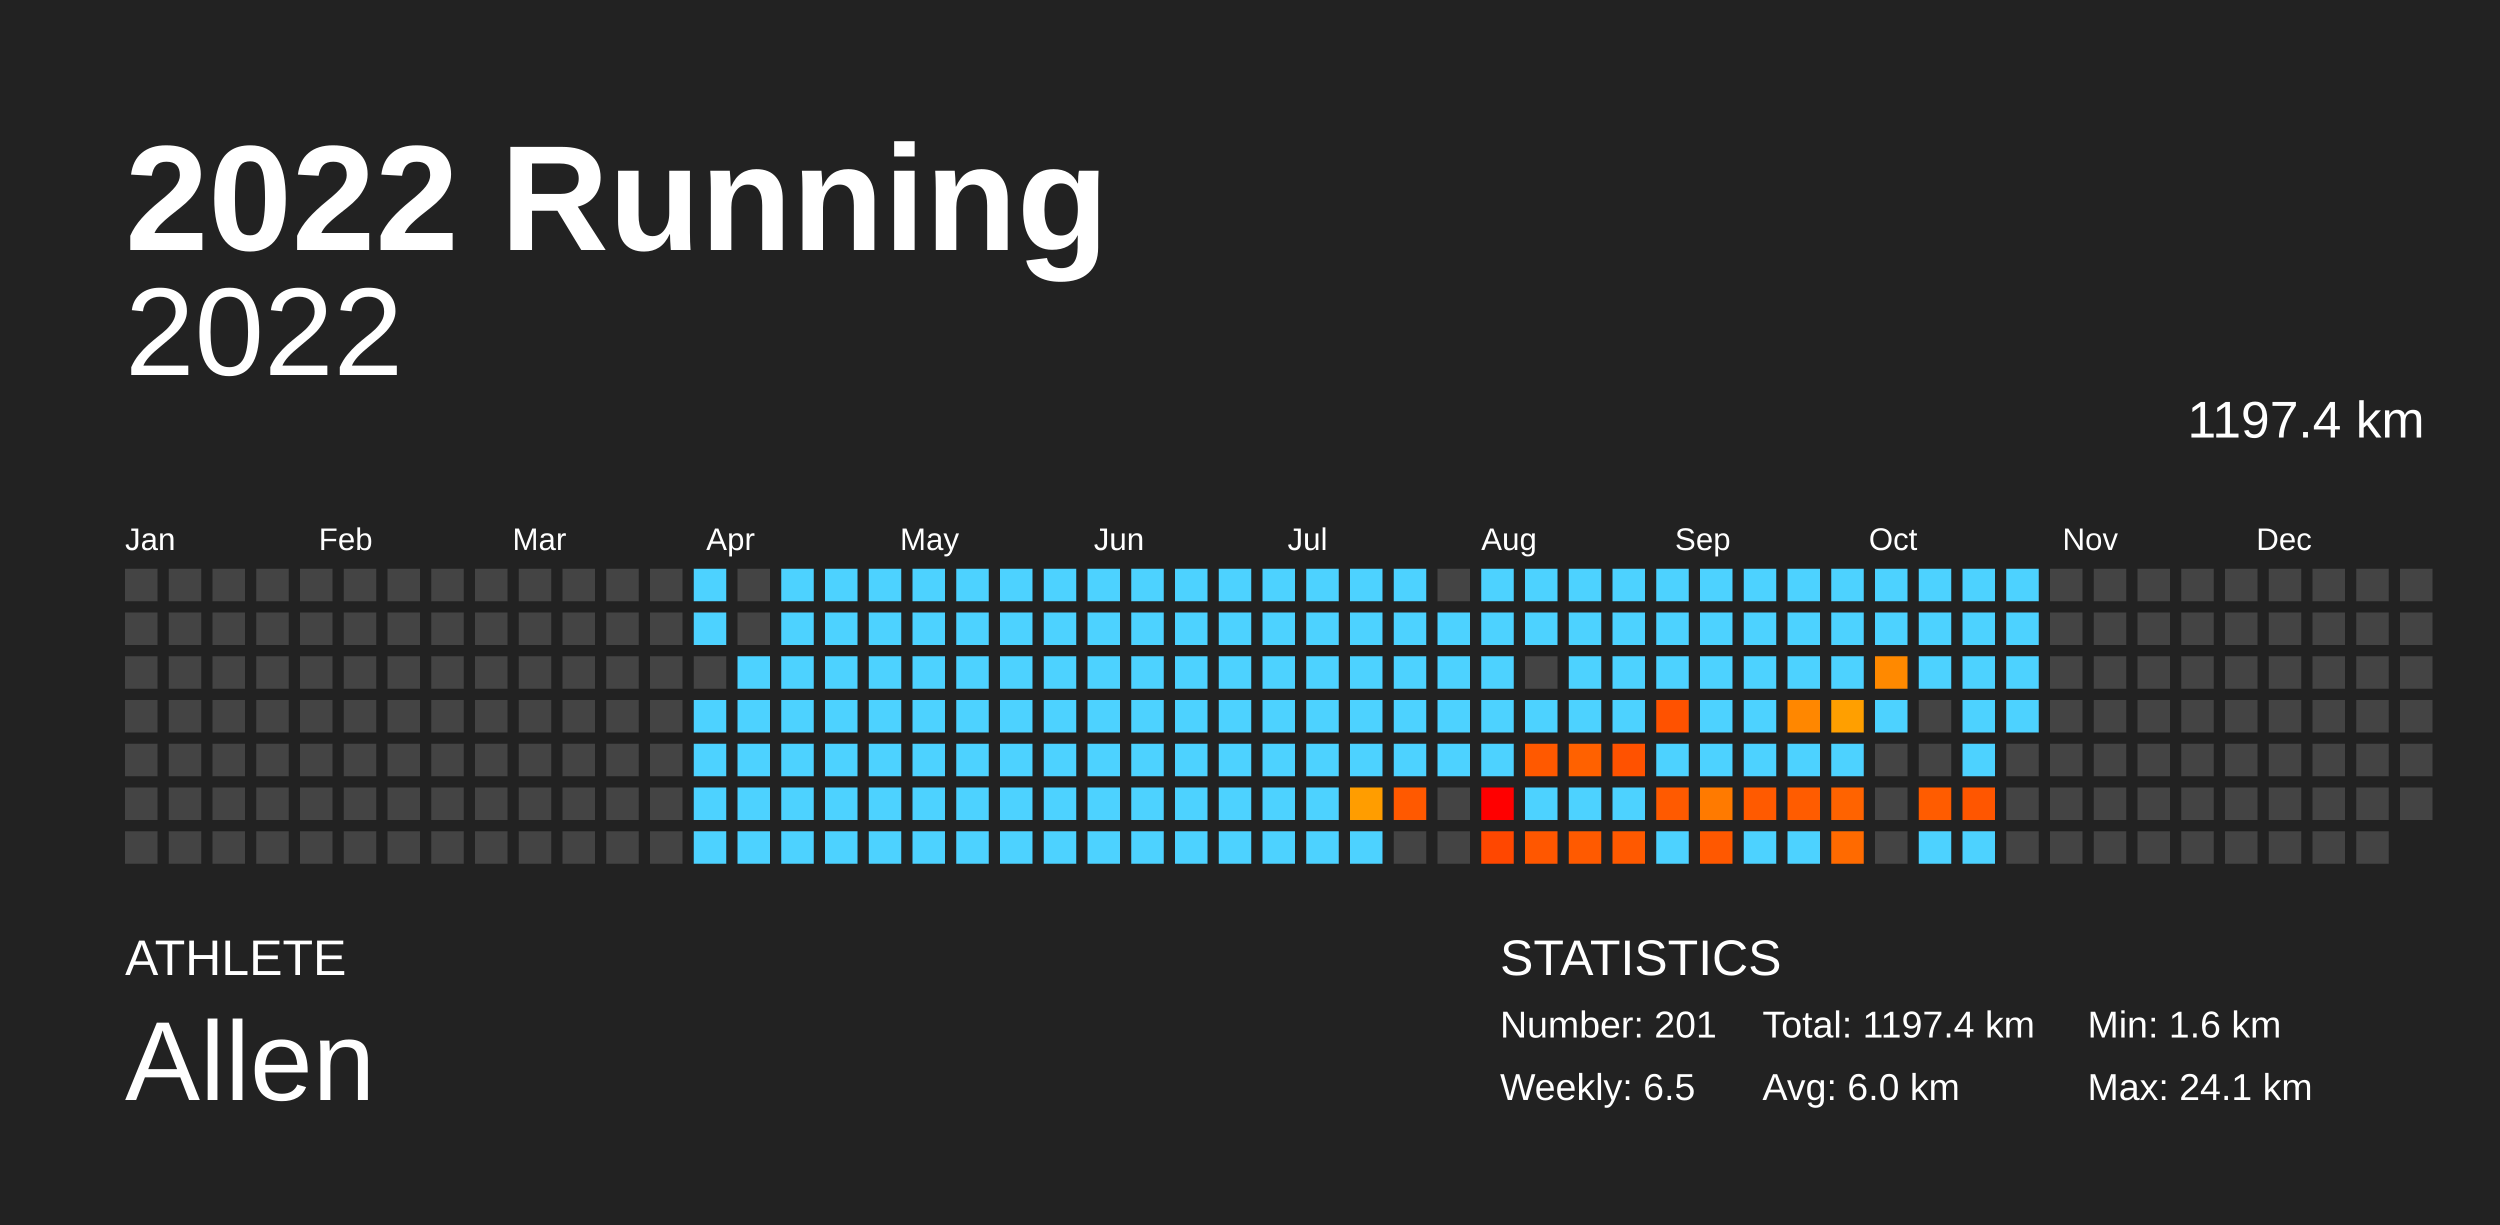
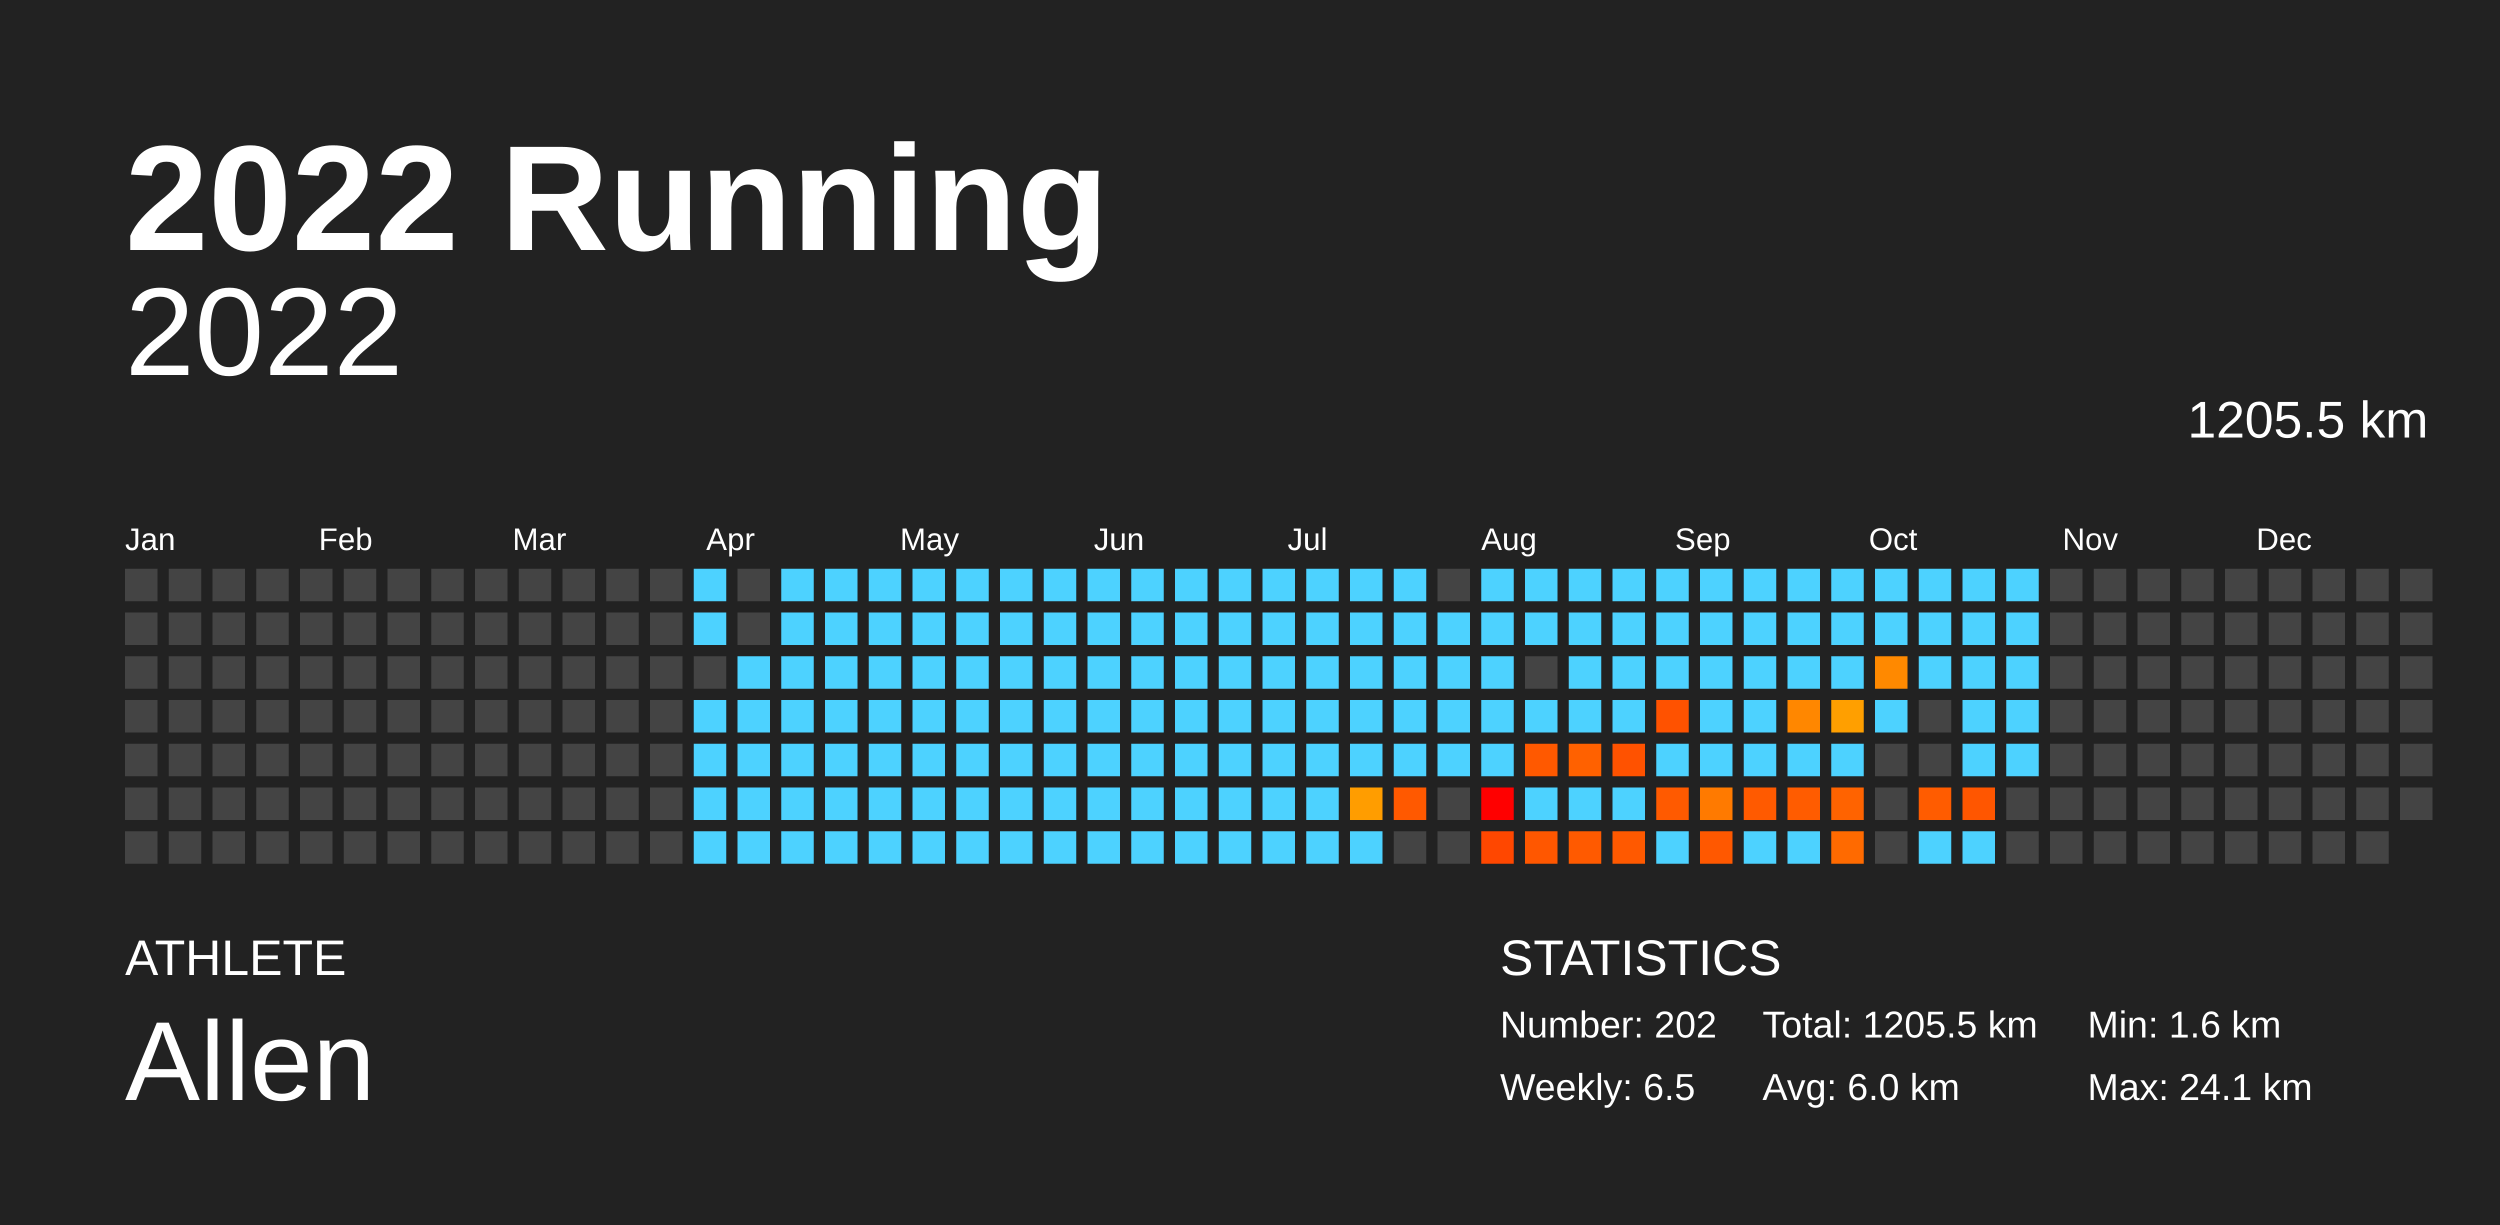
<svg xmlns="http://www.w3.org/2000/svg" baseProfile="full" height="98mm" version="1.1" viewBox="0,0,200,98" width="200mm">
  <defs />
  <rect fill="#222222" height="98" width="200" x="0" y="0" />
  <text fill="#FFFFFF" style="font-size:12px; font-family:Arial; font-weight:bold;" x="10" y="20">2022 Running</text>
  <text fill="#FFFFFF" style="font-size:4px; font-family:Arial" x="10" y="78">ATHLETE</text>
  <text fill="#FFFFFF" style="font-size:9px; font-family:Arial" x="10" y="88">Allen</text>
  <text fill="#FFFFFF" style="font-size:4px; font-family:Arial" x="120" y="78">STATISTICS</text>
-   <text fill="#FFFFFF" style="font-size:3px; font-family:Arial" x="120" y="83">Number: 201</text>
+   <text fill="#FFFFFF" style="font-size:3px; font-family:Arial" x="120" y="83">Number: 202</text>
  <text fill="#FFFFFF" style="font-size:3px; font-family:Arial" x="120" y="88">Weekly: 6.5</text>
-   <text fill="#FFFFFF" style="font-size:3px; font-family:Arial" x="141" y="83">Total: 1197.4 km</text>
+   <text fill="#FFFFFF" style="font-size:3px; font-family:Arial" x="141" y="83">Total: 1205.5 km</text>
  <text fill="#FFFFFF" style="font-size:3px; font-family:Arial" x="141" y="88">Avg: 6.0 km</text>
  <text fill="#FFFFFF" style="font-size:3px; font-family:Arial" x="167" y="83">Min: 1.6 km</text>
  <text fill="#FFFFFF" style="font-size:3px; font-family:Arial" x="167" y="88">Max: 24.1 km</text>
  <text alignment-baseline="hanging" fill="#FFFFFF" style="font-size:10.0px; font-family:Arial;" x="10" y="30">2022</text>
-   <text alignment-baseline="hanging" fill="#FFFFFF" style="font-size:4.125px; font-family:Arial;" x="175" y="35">1197.4 km</text>
+   <text alignment-baseline="hanging" fill="#FFFFFF" style="font-size:4.125px; font-family:Arial;" x="175" y="35">1205.5 km</text>
  <text fill="#FFFFFF" style="font-size:2.5px; font-family:Arial" x="10.0" y="44">Jan</text>
  <text fill="#FFFFFF" style="font-size:2.5px; font-family:Arial" x="25.5" y="44">Feb</text>
  <text fill="#FFFFFF" style="font-size:2.5px; font-family:Arial" x="41.0" y="44">Mar</text>
  <text fill="#FFFFFF" style="font-size:2.5px; font-family:Arial" x="56.5" y="44">Apr</text>
  <text fill="#FFFFFF" style="font-size:2.5px; font-family:Arial" x="72.0" y="44">May</text>
  <text fill="#FFFFFF" style="font-size:2.5px; font-family:Arial" x="87.5" y="44">Jun</text>
  <text fill="#FFFFFF" style="font-size:2.5px; font-family:Arial" x="103.0" y="44">Jul</text>
  <text fill="#FFFFFF" style="font-size:2.5px; font-family:Arial" x="118.5" y="44">Aug</text>
  <text fill="#FFFFFF" style="font-size:2.5px; font-family:Arial" x="134.0" y="44">Sep</text>
  <text fill="#FFFFFF" style="font-size:2.5px; font-family:Arial" x="149.5" y="44">Oct</text>
  <text fill="#FFFFFF" style="font-size:2.5px; font-family:Arial" x="165.0" y="44">Nov</text>
  <text fill="#FFFFFF" style="font-size:2.5px; font-family:Arial" x="180.5" y="44">Dec</text>
  <rect fill="#444444" height="2.6" width="2.6" x="10.0" y="45.5" />
  <rect fill="#444444" height="2.6" width="2.6" x="10.0" y="49.0" />
  <rect fill="#444444" height="2.6" width="2.6" x="10.0" y="52.5" />
  <rect fill="#444444" height="2.6" width="2.6" x="10.0" y="56.0" />
  <rect fill="#444444" height="2.6" width="2.6" x="10.0" y="59.5" />
  <rect fill="#444444" height="2.6" width="2.6" x="10.0" y="63.0" />
  <rect fill="#444444" height="2.6" width="2.6" x="10.0" y="66.5" />
  <rect fill="#444444" height="2.6" width="2.6" x="13.5" y="45.5" />
  <rect fill="#444444" height="2.6" width="2.6" x="13.5" y="49.0" />
  <rect fill="#444444" height="2.6" width="2.6" x="13.5" y="52.5" />
  <rect fill="#444444" height="2.6" width="2.6" x="13.5" y="56.0" />
  <rect fill="#444444" height="2.6" width="2.6" x="13.5" y="59.5" />
  <rect fill="#444444" height="2.6" width="2.6" x="13.5" y="63.0" />
  <rect fill="#444444" height="2.6" width="2.6" x="13.5" y="66.5" />
  <rect fill="#444444" height="2.6" width="2.6" x="17.0" y="45.5" />
  <rect fill="#444444" height="2.6" width="2.6" x="17.0" y="49.0" />
  <rect fill="#444444" height="2.6" width="2.6" x="17.0" y="52.5" />
  <rect fill="#444444" height="2.6" width="2.6" x="17.0" y="56.0" />
  <rect fill="#444444" height="2.6" width="2.6" x="17.0" y="59.5" />
  <rect fill="#444444" height="2.6" width="2.6" x="17.0" y="63.0" />
  <rect fill="#444444" height="2.6" width="2.6" x="17.0" y="66.5" />
  <rect fill="#444444" height="2.6" width="2.6" x="20.5" y="45.5" />
  <rect fill="#444444" height="2.6" width="2.6" x="20.5" y="49.0" />
  <rect fill="#444444" height="2.6" width="2.6" x="20.5" y="52.5" />
  <rect fill="#444444" height="2.6" width="2.6" x="20.5" y="56.0" />
  <rect fill="#444444" height="2.6" width="2.6" x="20.5" y="59.5" />
  <rect fill="#444444" height="2.6" width="2.6" x="20.5" y="63.0" />
  <rect fill="#444444" height="2.6" width="2.6" x="20.5" y="66.5" />
  <rect fill="#444444" height="2.6" width="2.6" x="24.0" y="45.5" />
  <rect fill="#444444" height="2.6" width="2.6" x="24.0" y="49.0" />
  <rect fill="#444444" height="2.6" width="2.6" x="24.0" y="52.5" />
  <rect fill="#444444" height="2.6" width="2.6" x="24.0" y="56.0" />
  <rect fill="#444444" height="2.6" width="2.6" x="24.0" y="59.5" />
  <rect fill="#444444" height="2.6" width="2.6" x="24.0" y="63.0" />
  <rect fill="#444444" height="2.6" width="2.6" x="24.0" y="66.5" />
  <rect fill="#444444" height="2.6" width="2.6" x="27.5" y="45.5" />
  <rect fill="#444444" height="2.6" width="2.6" x="27.5" y="49.0" />
  <rect fill="#444444" height="2.6" width="2.6" x="27.5" y="52.5" />
  <rect fill="#444444" height="2.6" width="2.6" x="27.5" y="56.0" />
  <rect fill="#444444" height="2.6" width="2.6" x="27.5" y="59.5" />
  <rect fill="#444444" height="2.6" width="2.6" x="27.5" y="63.0" />
  <rect fill="#444444" height="2.6" width="2.6" x="27.5" y="66.5" />
  <rect fill="#444444" height="2.6" width="2.6" x="31.0" y="45.5" />
  <rect fill="#444444" height="2.6" width="2.6" x="31.0" y="49.0" />
  <rect fill="#444444" height="2.6" width="2.6" x="31.0" y="52.5" />
  <rect fill="#444444" height="2.6" width="2.6" x="31.0" y="56.0" />
  <rect fill="#444444" height="2.6" width="2.6" x="31.0" y="59.5" />
  <rect fill="#444444" height="2.6" width="2.6" x="31.0" y="63.0" />
  <rect fill="#444444" height="2.6" width="2.6" x="31.0" y="66.5" />
  <rect fill="#444444" height="2.6" width="2.6" x="34.5" y="45.5" />
  <rect fill="#444444" height="2.6" width="2.6" x="34.5" y="49.0" />
  <rect fill="#444444" height="2.6" width="2.6" x="34.5" y="52.5" />
  <rect fill="#444444" height="2.6" width="2.6" x="34.5" y="56.0" />
  <rect fill="#444444" height="2.6" width="2.6" x="34.5" y="59.5" />
  <rect fill="#444444" height="2.6" width="2.6" x="34.5" y="63.0" />
  <rect fill="#444444" height="2.6" width="2.6" x="34.5" y="66.5" />
  <rect fill="#444444" height="2.6" width="2.6" x="38.0" y="45.5" />
  <rect fill="#444444" height="2.6" width="2.6" x="38.0" y="49.0" />
  <rect fill="#444444" height="2.6" width="2.6" x="38.0" y="52.5" />
  <rect fill="#444444" height="2.6" width="2.6" x="38.0" y="56.0" />
  <rect fill="#444444" height="2.6" width="2.6" x="38.0" y="59.5" />
  <rect fill="#444444" height="2.6" width="2.6" x="38.0" y="63.0" />
  <rect fill="#444444" height="2.6" width="2.6" x="38.0" y="66.5" />
  <rect fill="#444444" height="2.6" width="2.6" x="41.5" y="45.5" />
  <rect fill="#444444" height="2.6" width="2.6" x="41.5" y="49.0" />
  <rect fill="#444444" height="2.6" width="2.6" x="41.5" y="52.5" />
  <rect fill="#444444" height="2.6" width="2.6" x="41.5" y="56.0" />
  <rect fill="#444444" height="2.6" width="2.6" x="41.5" y="59.5" />
  <rect fill="#444444" height="2.6" width="2.6" x="41.5" y="63.0" />
  <rect fill="#444444" height="2.6" width="2.6" x="41.5" y="66.5" />
  <rect fill="#444444" height="2.6" width="2.6" x="45.0" y="45.5" />
  <rect fill="#444444" height="2.6" width="2.6" x="45.0" y="49.0" />
  <rect fill="#444444" height="2.6" width="2.6" x="45.0" y="52.5" />
  <rect fill="#444444" height="2.6" width="2.6" x="45.0" y="56.0" />
  <rect fill="#444444" height="2.6" width="2.6" x="45.0" y="59.5" />
  <rect fill="#444444" height="2.6" width="2.6" x="45.0" y="63.0" />
  <rect fill="#444444" height="2.6" width="2.6" x="45.0" y="66.5" />
  <rect fill="#444444" height="2.6" width="2.6" x="48.5" y="45.5" />
  <rect fill="#444444" height="2.6" width="2.6" x="48.5" y="49.0" />
  <rect fill="#444444" height="2.6" width="2.6" x="48.5" y="52.5" />
  <rect fill="#444444" height="2.6" width="2.6" x="48.5" y="56.0" />
  <rect fill="#444444" height="2.6" width="2.6" x="48.5" y="59.5" />
  <rect fill="#444444" height="2.6" width="2.6" x="48.5" y="63.0" />
  <rect fill="#444444" height="2.6" width="2.6" x="48.5" y="66.5" />
  <rect fill="#444444" height="2.6" width="2.6" x="52.0" y="45.5" />
  <rect fill="#444444" height="2.6" width="2.6" x="52.0" y="49.0" />
  <rect fill="#444444" height="2.6" width="2.6" x="52.0" y="52.5" />
  <rect fill="#444444" height="2.6" width="2.6" x="52.0" y="56.0" />
  <rect fill="#444444" height="2.6" width="2.6" x="52.0" y="59.5" />
  <rect fill="#444444" height="2.6" width="2.6" x="52.0" y="63.0" />
  <rect fill="#444444" height="2.6" width="2.6" x="52.0" y="66.5" />
  <rect fill="#4dd2ff" height="2.6" width="2.6" x="55.5" y="45.5" />
  <rect fill="#4dd2ff" height="2.6" width="2.6" x="55.5" y="49.0" />
  <rect fill="#444444" height="2.6" width="2.6" x="55.5" y="52.5" />
  <rect fill="#4dd2ff" height="2.6" width="2.6" x="55.5" y="56.0" />
  <rect fill="#4dd2ff" height="2.6" width="2.6" x="55.5" y="59.5" />
  <rect fill="#4dd2ff" height="2.6" width="2.6" x="55.5" y="63.0" />
  <rect fill="#4dd2ff" height="2.6" width="2.6" x="55.5" y="66.5" />
  <rect fill="#444444" height="2.6" width="2.6" x="59.0" y="45.5" />
  <rect fill="#444444" height="2.6" width="2.6" x="59.0" y="49.0" />
  <rect fill="#4dd2ff" height="2.6" width="2.6" x="59.0" y="52.5" />
  <rect fill="#4dd2ff" height="2.6" width="2.6" x="59.0" y="56.0" />
  <rect fill="#4dd2ff" height="2.6" width="2.6" x="59.0" y="59.5" />
  <rect fill="#4dd2ff" height="2.6" width="2.6" x="59.0" y="63.0" />
  <rect fill="#4dd2ff" height="2.6" width="2.6" x="59.0" y="66.5" />
  <rect fill="#4dd2ff" height="2.6" width="2.6" x="62.5" y="45.5" />
  <rect fill="#4dd2ff" height="2.6" width="2.6" x="62.5" y="49.0" />
  <rect fill="#4dd2ff" height="2.6" width="2.6" x="62.5" y="52.5" />
  <rect fill="#4dd2ff" height="2.6" width="2.6" x="62.5" y="56.0" />
  <rect fill="#4dd2ff" height="2.6" width="2.6" x="62.5" y="59.5" />
  <rect fill="#4dd2ff" height="2.6" width="2.6" x="62.5" y="63.0" />
  <rect fill="#4dd2ff" height="2.6" width="2.6" x="62.5" y="66.5" />
  <rect fill="#4dd2ff" height="2.6" width="2.6" x="66.0" y="45.5" />
  <rect fill="#4dd2ff" height="2.6" width="2.6" x="66.0" y="49.0" />
  <rect fill="#4dd2ff" height="2.6" width="2.6" x="66.0" y="52.5" />
  <rect fill="#4dd2ff" height="2.6" width="2.6" x="66.0" y="56.0" />
  <rect fill="#4dd2ff" height="2.6" width="2.6" x="66.0" y="59.5" />
  <rect fill="#4dd2ff" height="2.6" width="2.6" x="66.0" y="63.0" />
  <rect fill="#4dd2ff" height="2.6" width="2.6" x="66.0" y="66.5" />
  <rect fill="#4dd2ff" height="2.6" width="2.6" x="69.5" y="45.5" />
  <rect fill="#4dd2ff" height="2.6" width="2.6" x="69.5" y="49.0" />
  <rect fill="#4dd2ff" height="2.6" width="2.6" x="69.5" y="52.5" />
  <rect fill="#4dd2ff" height="2.6" width="2.6" x="69.5" y="56.0" />
  <rect fill="#4dd2ff" height="2.6" width="2.6" x="69.5" y="59.5" />
  <rect fill="#4dd2ff" height="2.6" width="2.6" x="69.5" y="63.0" />
  <rect fill="#4dd2ff" height="2.6" width="2.6" x="69.5" y="66.5" />
  <rect fill="#4dd2ff" height="2.6" width="2.6" x="73.0" y="45.5" />
  <rect fill="#4dd2ff" height="2.6" width="2.6" x="73.0" y="49.0" />
  <rect fill="#4dd2ff" height="2.6" width="2.6" x="73.0" y="52.5" />
  <rect fill="#4dd2ff" height="2.6" width="2.6" x="73.0" y="56.0" />
  <rect fill="#4dd2ff" height="2.6" width="2.6" x="73.0" y="59.5" />
  <rect fill="#4dd2ff" height="2.6" width="2.6" x="73.0" y="63.0" />
  <rect fill="#4dd2ff" height="2.6" width="2.6" x="73.0" y="66.5" />
  <rect fill="#4dd2ff" height="2.6" width="2.6" x="76.5" y="45.5" />
  <rect fill="#4dd2ff" height="2.6" width="2.6" x="76.5" y="49.0" />
  <rect fill="#4dd2ff" height="2.6" width="2.6" x="76.5" y="52.5" />
  <rect fill="#4dd2ff" height="2.6" width="2.6" x="76.5" y="56.0" />
  <rect fill="#4dd2ff" height="2.6" width="2.6" x="76.5" y="59.5" />
  <rect fill="#4dd2ff" height="2.6" width="2.6" x="76.5" y="63.0" />
  <rect fill="#4dd2ff" height="2.6" width="2.6" x="76.5" y="66.5" />
  <rect fill="#4dd2ff" height="2.6" width="2.6" x="80.0" y="45.5" />
  <rect fill="#4dd2ff" height="2.6" width="2.6" x="80.0" y="49.0" />
  <rect fill="#4dd2ff" height="2.6" width="2.6" x="80.0" y="52.5" />
  <rect fill="#4dd2ff" height="2.6" width="2.6" x="80.0" y="56.0" />
  <rect fill="#4dd2ff" height="2.6" width="2.6" x="80.0" y="59.5" />
  <rect fill="#4dd2ff" height="2.6" width="2.6" x="80.0" y="63.0" />
  <rect fill="#4dd2ff" height="2.6" width="2.6" x="80.0" y="66.5" />
  <rect fill="#4dd2ff" height="2.6" width="2.6" x="83.5" y="45.5" />
  <rect fill="#4dd2ff" height="2.6" width="2.6" x="83.5" y="49.0" />
  <rect fill="#4dd2ff" height="2.6" width="2.6" x="83.5" y="52.5" />
  <rect fill="#4dd2ff" height="2.6" width="2.6" x="83.5" y="56.0" />
  <rect fill="#4dd2ff" height="2.6" width="2.6" x="83.5" y="59.5" />
  <rect fill="#4dd2ff" height="2.6" width="2.6" x="83.5" y="63.0" />
  <rect fill="#4dd2ff" height="2.6" width="2.6" x="83.5" y="66.5" />
  <rect fill="#4dd2ff" height="2.6" width="2.6" x="87.0" y="45.5" />
  <rect fill="#4dd2ff" height="2.6" width="2.6" x="87.0" y="49.0" />
  <rect fill="#4dd2ff" height="2.6" width="2.6" x="87.0" y="52.5" />
  <rect fill="#4dd2ff" height="2.6" width="2.6" x="87.0" y="56.0" />
  <rect fill="#4dd2ff" height="2.6" width="2.6" x="87.0" y="59.5" />
  <rect fill="#4dd2ff" height="2.6" width="2.6" x="87.0" y="63.0" />
  <rect fill="#4dd2ff" height="2.6" width="2.6" x="87.0" y="66.5" />
  <rect fill="#4dd2ff" height="2.6" width="2.6" x="90.5" y="45.5" />
  <rect fill="#4dd2ff" height="2.6" width="2.6" x="90.5" y="49.0" />
  <rect fill="#4dd2ff" height="2.6" width="2.6" x="90.5" y="52.5" />
  <rect fill="#4dd2ff" height="2.6" width="2.6" x="90.5" y="56.0" />
  <rect fill="#4dd2ff" height="2.6" width="2.6" x="90.5" y="59.5" />
  <rect fill="#4dd2ff" height="2.6" width="2.6" x="90.5" y="63.0" />
  <rect fill="#4dd2ff" height="2.6" width="2.6" x="90.5" y="66.5" />
  <rect fill="#4dd2ff" height="2.6" width="2.6" x="94.0" y="45.5" />
  <rect fill="#4dd2ff" height="2.6" width="2.6" x="94.0" y="49.0" />
  <rect fill="#4dd2ff" height="2.6" width="2.6" x="94.0" y="52.5" />
  <rect fill="#4dd2ff" height="2.6" width="2.6" x="94.0" y="56.0" />
  <rect fill="#4dd2ff" height="2.6" width="2.6" x="94.0" y="59.5" />
  <rect fill="#4dd2ff" height="2.6" width="2.6" x="94.0" y="63.0" />
  <rect fill="#4dd2ff" height="2.6" width="2.6" x="94.0" y="66.5" />
  <rect fill="#4dd2ff" height="2.6" width="2.6" x="97.5" y="45.5" />
  <rect fill="#4dd2ff" height="2.6" width="2.6" x="97.5" y="49.0" />
  <rect fill="#4dd2ff" height="2.6" width="2.6" x="97.5" y="52.5" />
  <rect fill="#4dd2ff" height="2.6" width="2.6" x="97.5" y="56.0" />
  <rect fill="#4dd2ff" height="2.6" width="2.6" x="97.5" y="59.5" />
  <rect fill="#4dd2ff" height="2.6" width="2.6" x="97.5" y="63.0" />
  <rect fill="#4dd2ff" height="2.6" width="2.6" x="97.5" y="66.5" />
  <rect fill="#4dd2ff" height="2.6" width="2.6" x="101.0" y="45.5" />
  <rect fill="#4dd2ff" height="2.6" width="2.6" x="101.0" y="49.0" />
  <rect fill="#4dd2ff" height="2.6" width="2.6" x="101.0" y="52.5" />
  <rect fill="#4dd2ff" height="2.6" width="2.6" x="101.0" y="56.0" />
  <rect fill="#4dd2ff" height="2.6" width="2.6" x="101.0" y="59.5" />
  <rect fill="#4dd2ff" height="2.6" width="2.6" x="101.0" y="63.0" />
  <rect fill="#4dd2ff" height="2.6" width="2.6" x="101.0" y="66.5" />
  <rect fill="#4dd2ff" height="2.6" width="2.6" x="104.5" y="45.5" />
  <rect fill="#4dd2ff" height="2.6" width="2.6" x="104.5" y="49.0" />
  <rect fill="#4dd2ff" height="2.6" width="2.6" x="104.5" y="52.5" />
  <rect fill="#4dd2ff" height="2.6" width="2.6" x="104.5" y="56.0" />
  <rect fill="#4dd2ff" height="2.6" width="2.6" x="104.5" y="59.5" />
  <rect fill="#4dd2ff" height="2.6" width="2.6" x="104.5" y="63.0" />
  <rect fill="#4dd2ff" height="2.6" width="2.6" x="104.5" y="66.5" />
  <rect fill="#4dd2ff" height="2.6" width="2.6" x="108.0" y="45.5" />
  <rect fill="#4dd2ff" height="2.6" width="2.6" x="108.0" y="49.0" />
  <rect fill="#4dd2ff" height="2.6" width="2.6" x="108.0" y="52.5" />
  <rect fill="#4dd2ff" height="2.6" width="2.6" x="108.0" y="56.0" />
  <rect fill="#4dd2ff" height="2.6" width="2.6" x="108.0" y="59.5" />
  <rect fill="#ff9d00" height="2.6" width="2.6" x="108.0" y="63.0" />
  <rect fill="#4dd2ff" height="2.6" width="2.6" x="108.0" y="66.5" />
  <rect fill="#4dd2ff" height="2.6" width="2.6" x="111.5" y="45.5" />
  <rect fill="#4dd2ff" height="2.6" width="2.6" x="111.5" y="49.0" />
  <rect fill="#4dd2ff" height="2.6" width="2.6" x="111.5" y="52.5" />
  <rect fill="#4dd2ff" height="2.6" width="2.6" x="111.5" y="56.0" />
  <rect fill="#4dd2ff" height="2.6" width="2.6" x="111.5" y="59.5" />
  <rect fill="#ff5900" height="2.6" width="2.6" x="111.5" y="63.0" />
  <rect fill="#444444" height="2.6" width="2.6" x="111.5" y="66.5" />
  <rect fill="#444444" height="2.6" width="2.6" x="115.0" y="45.5" />
  <rect fill="#4dd2ff" height="2.6" width="2.6" x="115.0" y="49.0" />
  <rect fill="#4dd2ff" height="2.6" width="2.6" x="115.0" y="52.5" />
  <rect fill="#4dd2ff" height="2.6" width="2.6" x="115.0" y="56.0" />
  <rect fill="#4dd2ff" height="2.6" width="2.6" x="115.0" y="59.5" />
  <rect fill="#444444" height="2.6" width="2.6" x="115.0" y="63.0" />
  <rect fill="#444444" height="2.6" width="2.6" x="115.0" y="66.5" />
  <rect fill="#4dd2ff" height="2.6" width="2.6" x="118.5" y="45.5" />
  <rect fill="#4dd2ff" height="2.6" width="2.6" x="118.5" y="49.0" />
  <rect fill="#4dd2ff" height="2.6" width="2.6" x="118.5" y="52.5" />
  <rect fill="#4dd2ff" height="2.6" width="2.6" x="118.5" y="56.0" />
  <rect fill="#4dd2ff" height="2.6" width="2.6" x="118.5" y="59.5" />
  <rect fill="red" height="2.6" width="2.6" x="118.5" y="63.0" />
  <rect fill="#ff4700" height="2.6" width="2.6" x="118.5" y="66.5" />
  <rect fill="#4dd2ff" height="2.6" width="2.6" x="122.0" y="45.5" />
  <rect fill="#4dd2ff" height="2.6" width="2.6" x="122.0" y="49.0" />
  <rect fill="#444444" height="2.6" width="2.6" x="122.0" y="52.5" />
  <rect fill="#4dd2ff" height="2.6" width="2.6" x="122.0" y="56.0" />
  <rect fill="#ff5900" height="2.6" width="2.6" x="122.0" y="59.5" />
  <rect fill="#4dd2ff" height="2.6" width="2.6" x="122.0" y="63.0" />
  <rect fill="#ff5700" height="2.6" width="2.6" x="122.0" y="66.5" />
  <rect fill="#4dd2ff" height="2.6" width="2.6" x="125.5" y="45.5" />
  <rect fill="#4dd2ff" height="2.6" width="2.6" x="125.5" y="49.0" />
  <rect fill="#4dd2ff" height="2.6" width="2.6" x="125.5" y="52.5" />
  <rect fill="#4dd2ff" height="2.6" width="2.6" x="125.5" y="56.0" />
  <rect fill="#ff6100" height="2.6" width="2.6" x="125.5" y="59.5" />
  <rect fill="#4dd2ff" height="2.6" width="2.6" x="125.5" y="63.0" />
  <rect fill="#ff5a00" height="2.6" width="2.6" x="125.5" y="66.5" />
  <rect fill="#4dd2ff" height="2.6" width="2.6" x="129.0" y="45.5" />
  <rect fill="#4dd2ff" height="2.6" width="2.6" x="129.0" y="49.0" />
  <rect fill="#4dd2ff" height="2.6" width="2.6" x="129.0" y="52.5" />
  <rect fill="#4dd2ff" height="2.6" width="2.6" x="129.0" y="56.0" />
  <rect fill="#ff5200" height="2.6" width="2.6" x="129.0" y="59.5" />
  <rect fill="#4dd2ff" height="2.6" width="2.6" x="129.0" y="63.0" />
  <rect fill="#ff5900" height="2.6" width="2.6" x="129.0" y="66.5" />
  <rect fill="#4dd2ff" height="2.6" width="2.6" x="132.5" y="45.5" />
  <rect fill="#4dd2ff" height="2.6" width="2.6" x="132.5" y="49.0" />
  <rect fill="#4dd2ff" height="2.6" width="2.6" x="132.5" y="52.5" />
  <rect fill="#ff5200" height="2.6" width="2.6" x="132.5" y="56.0" />
  <rect fill="#4dd2ff" height="2.6" width="2.6" x="132.5" y="59.5" />
  <rect fill="#ff5a00" height="2.6" width="2.6" x="132.5" y="63.0" />
  <rect fill="#4dd2ff" height="2.6" width="2.6" x="132.5" y="66.5" />
  <rect fill="#4dd2ff" height="2.6" width="2.6" x="136.0" y="45.5" />
  <rect fill="#4dd2ff" height="2.6" width="2.6" x="136.0" y="49.0" />
  <rect fill="#4dd2ff" height="2.6" width="2.6" x="136.0" y="52.5" />
  <rect fill="#4dd2ff" height="2.6" width="2.6" x="136.0" y="56.0" />
  <rect fill="#4dd2ff" height="2.6" width="2.6" x="136.0" y="59.5" />
  <rect fill="#ff7a00" height="2.6" width="2.6" x="136.0" y="63.0" />
  <rect fill="#ff5800" height="2.6" width="2.6" x="136.0" y="66.5" />
  <rect fill="#4dd2ff" height="2.6" width="2.6" x="139.5" y="45.5" />
  <rect fill="#4dd2ff" height="2.6" width="2.6" x="139.5" y="49.0" />
  <rect fill="#4dd2ff" height="2.6" width="2.6" x="139.5" y="52.5" />
  <rect fill="#4dd2ff" height="2.6" width="2.6" x="139.5" y="56.0" />
  <rect fill="#4dd2ff" height="2.6" width="2.6" x="139.5" y="59.5" />
  <rect fill="#ff5a00" height="2.6" width="2.6" x="139.5" y="63.0" />
  <rect fill="#4dd2ff" height="2.6" width="2.6" x="139.5" y="66.5" />
  <rect fill="#4dd2ff" height="2.6" width="2.6" x="143.0" y="45.5" />
  <rect fill="#4dd2ff" height="2.6" width="2.6" x="143.0" y="49.0" />
  <rect fill="#4dd2ff" height="2.6" width="2.6" x="143.0" y="52.5" />
  <rect fill="#ff8700" height="2.6" width="2.6" x="143.0" y="56.0" />
  <rect fill="#4dd2ff" height="2.6" width="2.6" x="143.0" y="59.5" />
  <rect fill="#ff5c00" height="2.6" width="2.6" x="143.0" y="63.0" />
  <rect fill="#4dd2ff" height="2.6" width="2.6" x="143.0" y="66.5" />
  <rect fill="#4dd2ff" height="2.6" width="2.6" x="146.5" y="45.5" />
  <rect fill="#4dd2ff" height="2.6" width="2.6" x="146.5" y="49.0" />
  <rect fill="#4dd2ff" height="2.6" width="2.6" x="146.5" y="52.5" />
  <rect fill="#ff9f00" height="2.6" width="2.6" x="146.5" y="56.0" />
  <rect fill="#4dd2ff" height="2.6" width="2.6" x="146.5" y="59.5" />
  <rect fill="#ff6300" height="2.6" width="2.6" x="146.5" y="63.0" />
  <rect fill="#ff6a00" height="2.6" width="2.6" x="146.5" y="66.5" />
  <rect fill="#4dd2ff" height="2.6" width="2.6" x="150.0" y="45.5" />
  <rect fill="#4dd2ff" height="2.6" width="2.6" x="150.0" y="49.0" />
  <rect fill="#ff8900" height="2.6" width="2.6" x="150.0" y="52.5" />
  <rect fill="#4dd2ff" height="2.6" width="2.6" x="150.0" y="56.0" />
  <rect fill="#444444" height="2.6" width="2.6" x="150.0" y="59.5" />
  <rect fill="#444444" height="2.6" width="2.6" x="150.0" y="63.0" />
  <rect fill="#444444" height="2.6" width="2.6" x="150.0" y="66.5" />
  <rect fill="#4dd2ff" height="2.6" width="2.6" x="153.5" y="45.5" />
  <rect fill="#4dd2ff" height="2.6" width="2.6" x="153.5" y="49.0" />
  <rect fill="#4dd2ff" height="2.6" width="2.6" x="153.5" y="52.5" />
  <rect fill="#444444" height="2.6" width="2.6" x="153.5" y="56.0" />
  <rect fill="#444444" height="2.6" width="2.6" x="153.5" y="59.5" />
  <rect fill="#ff5c00" height="2.6" width="2.6" x="153.5" y="63.0" />
  <rect fill="#4dd2ff" height="2.6" width="2.6" x="153.5" y="66.5" />
  <rect fill="#4dd2ff" height="2.6" width="2.6" x="157.0" y="45.5" />
  <rect fill="#4dd2ff" height="2.6" width="2.6" x="157.0" y="49.0" />
  <rect fill="#4dd2ff" height="2.6" width="2.6" x="157.0" y="52.5" />
  <rect fill="#4dd2ff" height="2.6" width="2.6" x="157.0" y="56.0" />
  <rect fill="#4dd2ff" height="2.6" width="2.6" x="157.0" y="59.5" />
  <rect fill="#ff5600" height="2.6" width="2.6" x="157.0" y="63.0" />
  <rect fill="#4dd2ff" height="2.6" width="2.6" x="157.0" y="66.5" />
  <rect fill="#4dd2ff" height="2.6" width="2.6" x="160.5" y="45.5" />
  <rect fill="#4dd2ff" height="2.6" width="2.6" x="160.5" y="49.0" />
  <rect fill="#4dd2ff" height="2.6" width="2.6" x="160.5" y="52.5" />
  <rect fill="#4dd2ff" height="2.6" width="2.6" x="160.5" y="56.0" />
-   <rect fill="#444444" height="2.6" width="2.6" x="160.5" y="59.5" />
+   <rect fill="#4dd2ff" height="2.6" width="2.6" x="160.5" y="59.5" />
  <rect fill="#444444" height="2.6" width="2.6" x="160.5" y="63.0" />
  <rect fill="#444444" height="2.6" width="2.6" x="160.5" y="66.5" />
  <rect fill="#444444" height="2.6" width="2.6" x="164.0" y="45.5" />
  <rect fill="#444444" height="2.6" width="2.6" x="164.0" y="49.0" />
  <rect fill="#444444" height="2.6" width="2.6" x="164.0" y="52.5" />
  <rect fill="#444444" height="2.6" width="2.6" x="164.0" y="56.0" />
  <rect fill="#444444" height="2.6" width="2.6" x="164.0" y="59.5" />
  <rect fill="#444444" height="2.6" width="2.6" x="164.0" y="63.0" />
  <rect fill="#444444" height="2.6" width="2.6" x="164.0" y="66.5" />
  <rect fill="#444444" height="2.6" width="2.6" x="167.5" y="45.5" />
  <rect fill="#444444" height="2.6" width="2.6" x="167.5" y="49.0" />
  <rect fill="#444444" height="2.6" width="2.6" x="167.5" y="52.5" />
  <rect fill="#444444" height="2.6" width="2.6" x="167.5" y="56.0" />
  <rect fill="#444444" height="2.6" width="2.6" x="167.5" y="59.5" />
  <rect fill="#444444" height="2.6" width="2.6" x="167.5" y="63.0" />
  <rect fill="#444444" height="2.6" width="2.6" x="167.5" y="66.5" />
  <rect fill="#444444" height="2.6" width="2.6" x="171.0" y="45.5" />
  <rect fill="#444444" height="2.6" width="2.6" x="171.0" y="49.0" />
  <rect fill="#444444" height="2.6" width="2.6" x="171.0" y="52.5" />
  <rect fill="#444444" height="2.6" width="2.6" x="171.0" y="56.0" />
  <rect fill="#444444" height="2.6" width="2.6" x="171.0" y="59.5" />
  <rect fill="#444444" height="2.6" width="2.6" x="171.0" y="63.0" />
  <rect fill="#444444" height="2.6" width="2.6" x="171.0" y="66.5" />
  <rect fill="#444444" height="2.6" width="2.6" x="174.5" y="45.5" />
  <rect fill="#444444" height="2.6" width="2.6" x="174.5" y="49.0" />
  <rect fill="#444444" height="2.6" width="2.6" x="174.5" y="52.5" />
  <rect fill="#444444" height="2.6" width="2.6" x="174.5" y="56.0" />
  <rect fill="#444444" height="2.6" width="2.6" x="174.5" y="59.5" />
  <rect fill="#444444" height="2.6" width="2.6" x="174.5" y="63.0" />
  <rect fill="#444444" height="2.6" width="2.6" x="174.5" y="66.5" />
  <rect fill="#444444" height="2.6" width="2.6" x="178.0" y="45.5" />
  <rect fill="#444444" height="2.6" width="2.6" x="178.0" y="49.0" />
  <rect fill="#444444" height="2.6" width="2.6" x="178.0" y="52.5" />
  <rect fill="#444444" height="2.6" width="2.6" x="178.0" y="56.0" />
  <rect fill="#444444" height="2.6" width="2.6" x="178.0" y="59.5" />
  <rect fill="#444444" height="2.6" width="2.6" x="178.0" y="63.0" />
  <rect fill="#444444" height="2.6" width="2.6" x="178.0" y="66.5" />
  <rect fill="#444444" height="2.6" width="2.6" x="181.5" y="45.5" />
  <rect fill="#444444" height="2.6" width="2.6" x="181.5" y="49.0" />
  <rect fill="#444444" height="2.6" width="2.6" x="181.5" y="52.5" />
  <rect fill="#444444" height="2.6" width="2.6" x="181.5" y="56.0" />
  <rect fill="#444444" height="2.6" width="2.6" x="181.5" y="59.5" />
  <rect fill="#444444" height="2.6" width="2.6" x="181.5" y="63.0" />
  <rect fill="#444444" height="2.6" width="2.6" x="181.5" y="66.5" />
  <rect fill="#444444" height="2.6" width="2.6" x="185.0" y="45.5" />
  <rect fill="#444444" height="2.6" width="2.6" x="185.0" y="49.0" />
  <rect fill="#444444" height="2.6" width="2.6" x="185.0" y="52.5" />
  <rect fill="#444444" height="2.6" width="2.6" x="185.0" y="56.0" />
  <rect fill="#444444" height="2.6" width="2.6" x="185.0" y="59.5" />
  <rect fill="#444444" height="2.6" width="2.6" x="185.0" y="63.0" />
  <rect fill="#444444" height="2.6" width="2.6" x="185.0" y="66.5" />
  <rect fill="#444444" height="2.6" width="2.6" x="188.5" y="45.5" />
  <rect fill="#444444" height="2.6" width="2.6" x="188.5" y="49.0" />
  <rect fill="#444444" height="2.6" width="2.6" x="188.5" y="52.5" />
  <rect fill="#444444" height="2.6" width="2.6" x="188.5" y="56.0" />
  <rect fill="#444444" height="2.6" width="2.6" x="188.5" y="59.5" />
  <rect fill="#444444" height="2.6" width="2.6" x="188.5" y="63.0" />
  <rect fill="#444444" height="2.6" width="2.6" x="188.5" y="66.5" />
  <rect fill="#444444" height="2.6" width="2.6" x="192.0" y="45.5" />
  <rect fill="#444444" height="2.6" width="2.6" x="192.0" y="49.0" />
  <rect fill="#444444" height="2.6" width="2.6" x="192.0" y="52.5" />
  <rect fill="#444444" height="2.6" width="2.6" x="192.0" y="56.0" />
  <rect fill="#444444" height="2.6" width="2.6" x="192.0" y="59.5" />
  <rect fill="#444444" height="2.6" width="2.6" x="192.0" y="63.0" />
</svg>
